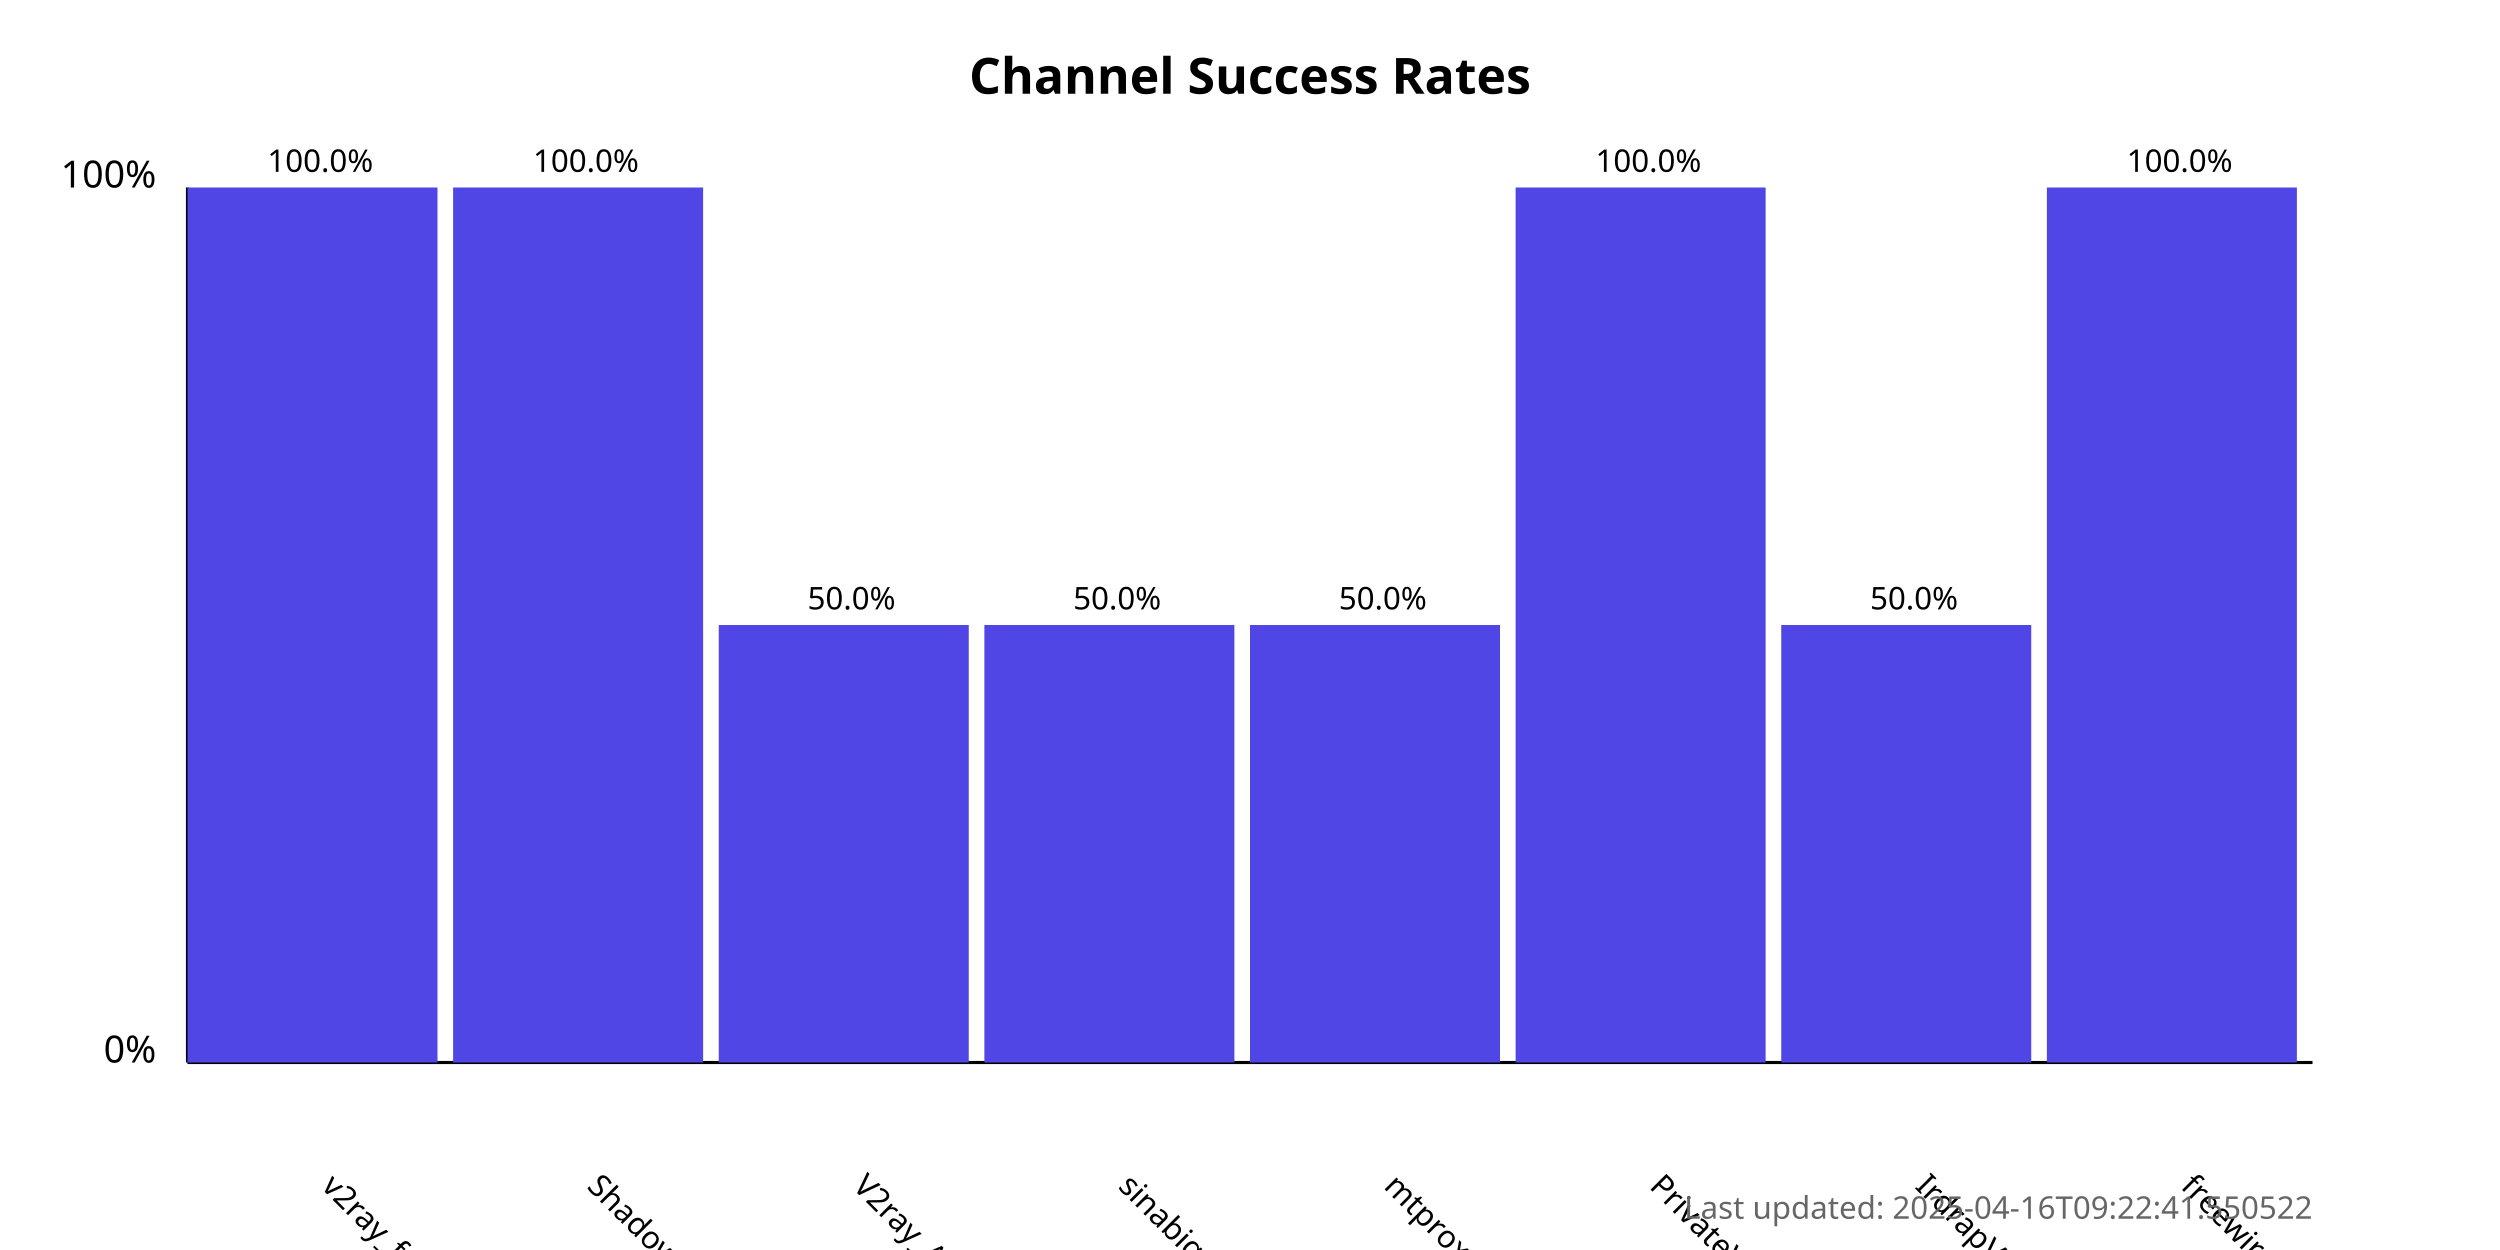
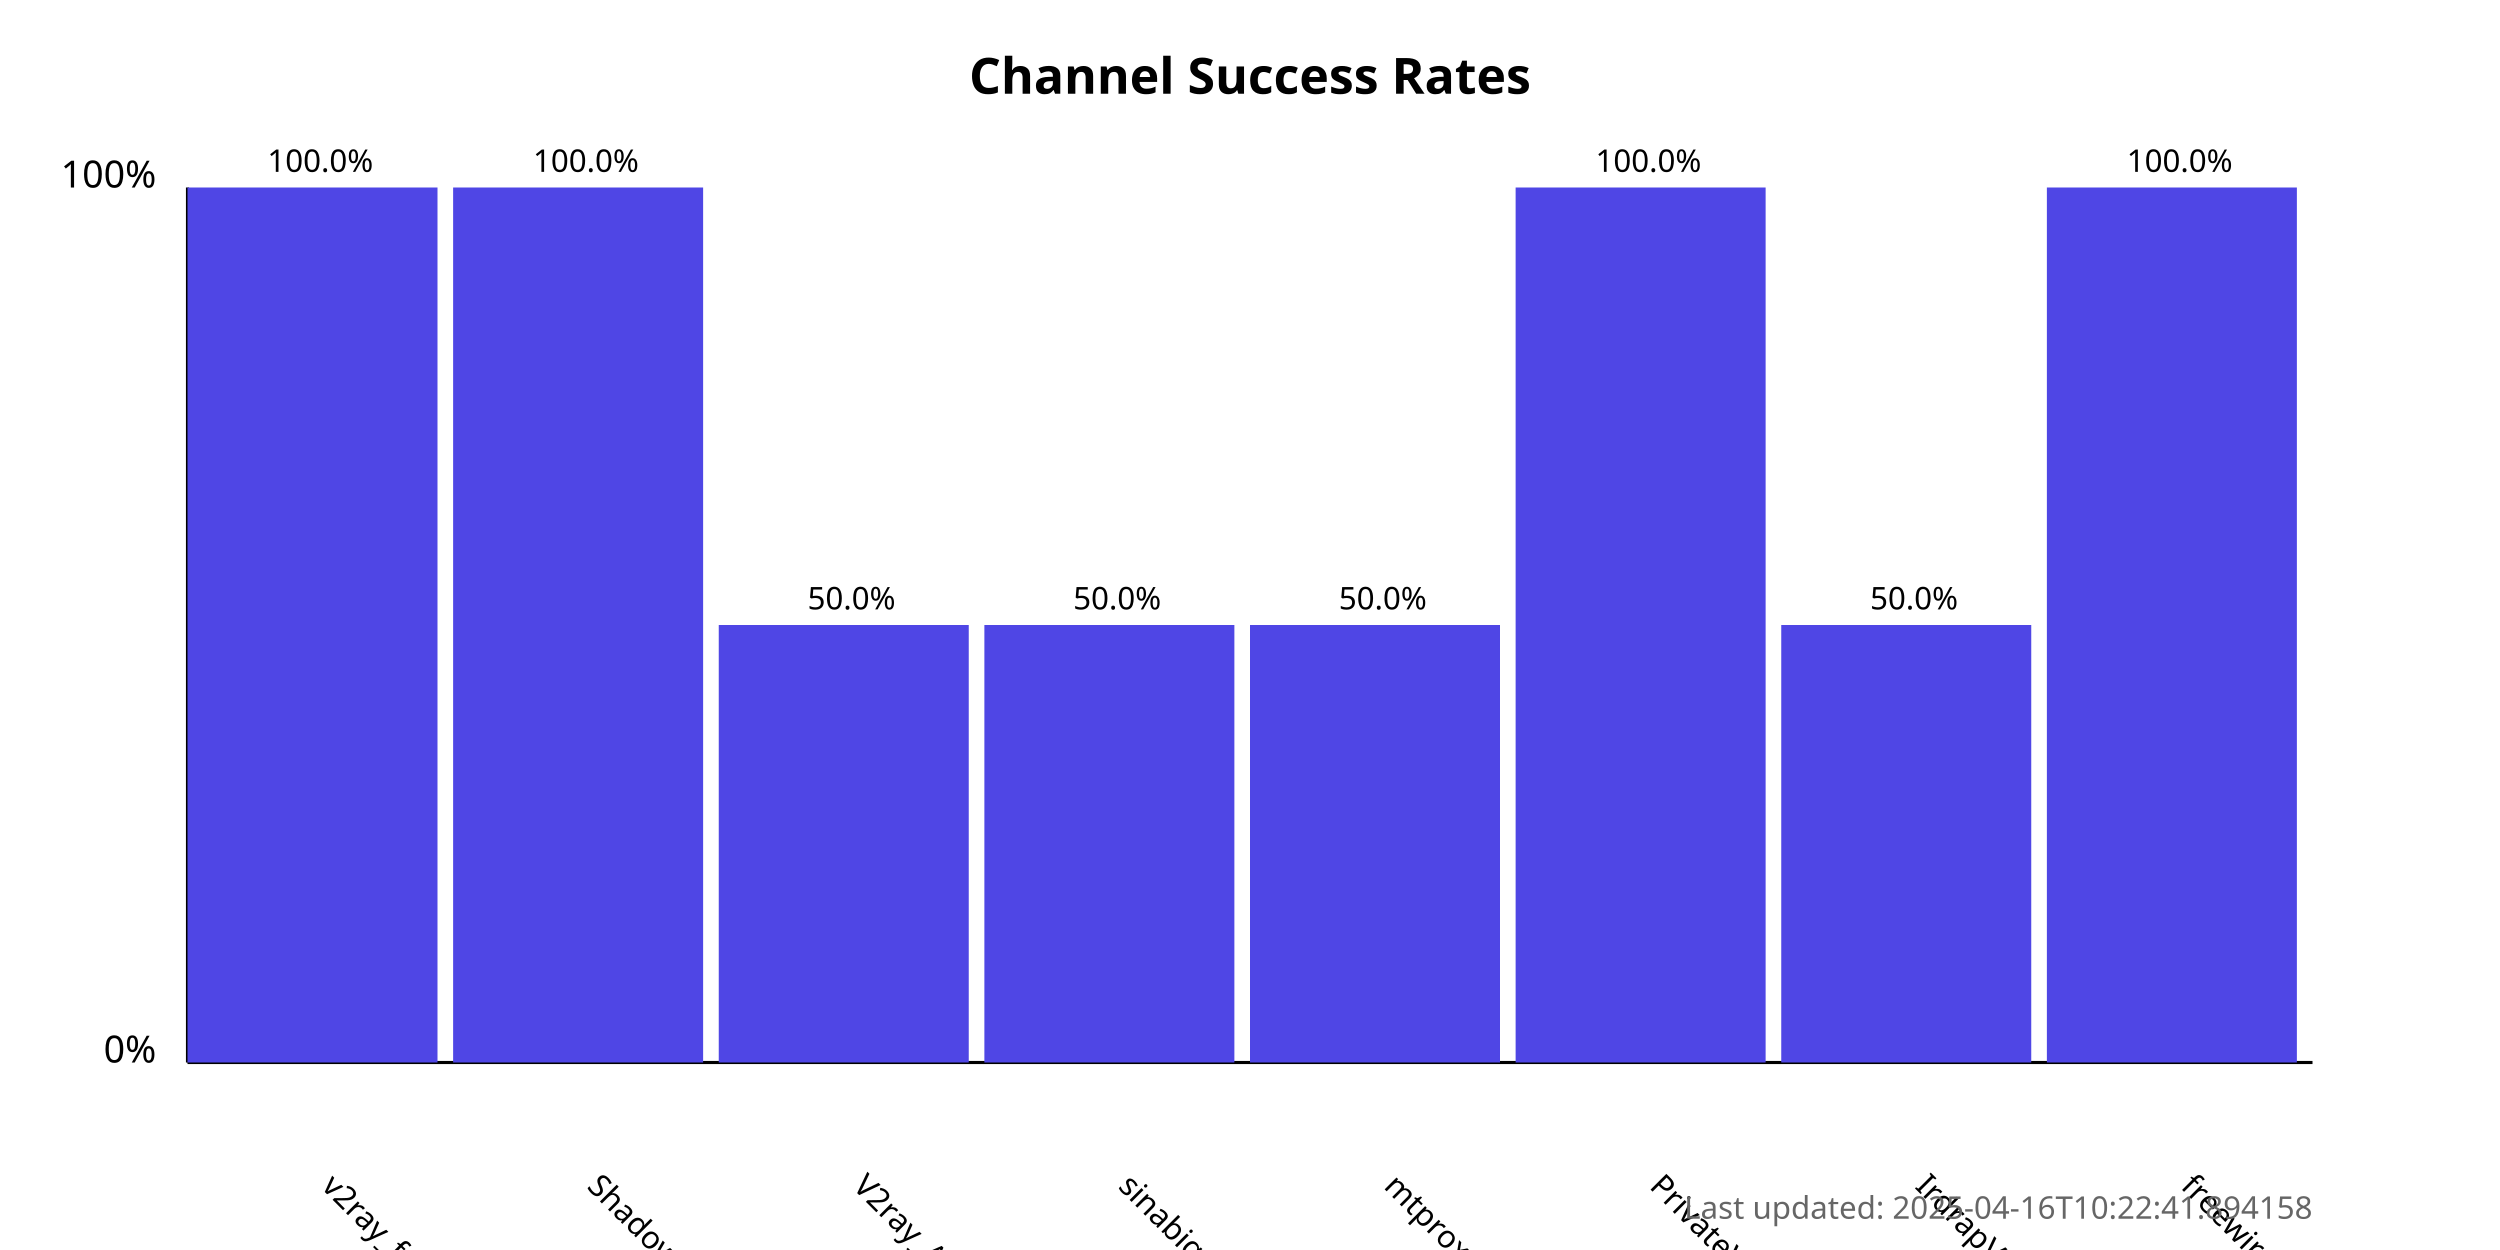
<svg xmlns="http://www.w3.org/2000/svg" width="800" height="400">
  <style>
            .chart-title { font: bold 16px sans-serif; }
            .axis-label { font: 12px sans-serif; }
            .tick-label { font: 10px sans-serif; }
            .bar { fill: #4f46e5; }
            .bar:hover { fill: #6366f1; }
            .timestamp { font: 10px sans-serif; fill: #666; }
        </style>
  <text x="400.0" y="30" text-anchor="middle" class="chart-title">
            Channel Success Rates
        </text>
  <line x1="60" y1="340" x2="60" y2="60" stroke="black" stroke-width="1" />
  <line x1="60" y1="340" x2="740" y2="340" stroke="black" stroke-width="1" />
  <text x="50" y="340" text-anchor="end" class="axis-label">0%</text>
  <text x="50" y="60" text-anchor="end" class="axis-label">100%</text>
  <g>
    <rect x="60" y="60.0" width="80.0" height="280.0" class="bar" />
    <text x="102.5" y="380" transform="rotate(45, 102.5, 380)" text-anchor="start" class="tick-label">
                v2ray_free_conf
            </text>
    <text x="102.5" y="55.0" text-anchor="middle" class="tick-label">
                100.0%
            </text>
  </g>
  <g>
    <rect x="145.0" y="60.0" width="80.0" height="280.0" class="bar" />
    <text x="187.5" y="380" transform="rotate(45, 187.5, 380)" text-anchor="start" class="tick-label">
                ShadowProxy66
            </text>
    <text x="187.5" y="55.0" text-anchor="middle" class="tick-label">
                100.0%
            </text>
  </g>
  <g>
    <rect x="230.0" y="200.0" width="80.0" height="140.0" class="bar" />
    <text x="272.5" y="380" transform="rotate(45, 272.5, 380)" text-anchor="start" class="tick-label">
                V2ray_Alpha
            </text>
    <text x="272.5" y="195.0" text-anchor="middle" class="tick-label">
                50.0%
            </text>
  </g>
  <g>
    <rect x="315.0" y="200.0" width="80.0" height="140.0" class="bar" />
    <text x="357.5" y="380" transform="rotate(45, 357.5, 380)" text-anchor="start" class="tick-label">
                sinabigo
            </text>
    <text x="357.5" y="195.0" text-anchor="middle" class="tick-label">
                50.0%
            </text>
  </g>
  <g>
    <rect x="400.0" y="200.0" width="80.0" height="140.0" class="bar" />
    <text x="442.5" y="380" transform="rotate(45, 442.5, 380)" text-anchor="start" class="tick-label">
                mtproxy_lists
            </text>
    <text x="442.5" y="195.0" text-anchor="middle" class="tick-label">
                50.0%
            </text>
  </g>
  <g>
    <rect x="485.0" y="60.0" width="80.0" height="280.0" class="bar" />
    <text x="527.5" y="380" transform="rotate(45, 527.5, 380)" text-anchor="start" class="tick-label">
                PrivateVPNs
            </text>
    <text x="527.5" y="55.0" text-anchor="middle" class="tick-label">
                100.0%
            </text>
  </g>
  <g>
    <rect x="570.0" y="200.0" width="80.0" height="140.0" class="bar" />
    <text x="612.5" y="380" transform="rotate(45, 612.5, 380)" text-anchor="start" class="tick-label">
                IrdrapVPNnews
            </text>
    <text x="612.5" y="195.0" text-anchor="middle" class="tick-label">
                50.0%
            </text>
  </g>
  <g>
    <rect x="655.0" y="60.0" width="80.0" height="280.0" class="bar" />
    <text x="697.5" y="380" transform="rotate(45, 697.5, 380)" text-anchor="start" class="tick-label">
                freewireguard
            </text>
    <text x="697.5" y="55.0" text-anchor="middle" class="tick-label">
                100.0%
            </text>
  </g>
  <text x="740" y="390" text-anchor="end" class="timestamp">
-             Last updated: 2025-04-16T09:22:41.550522
+             Last updated: 2025-04-16T10:22:41.894158
        </text>
</svg>
